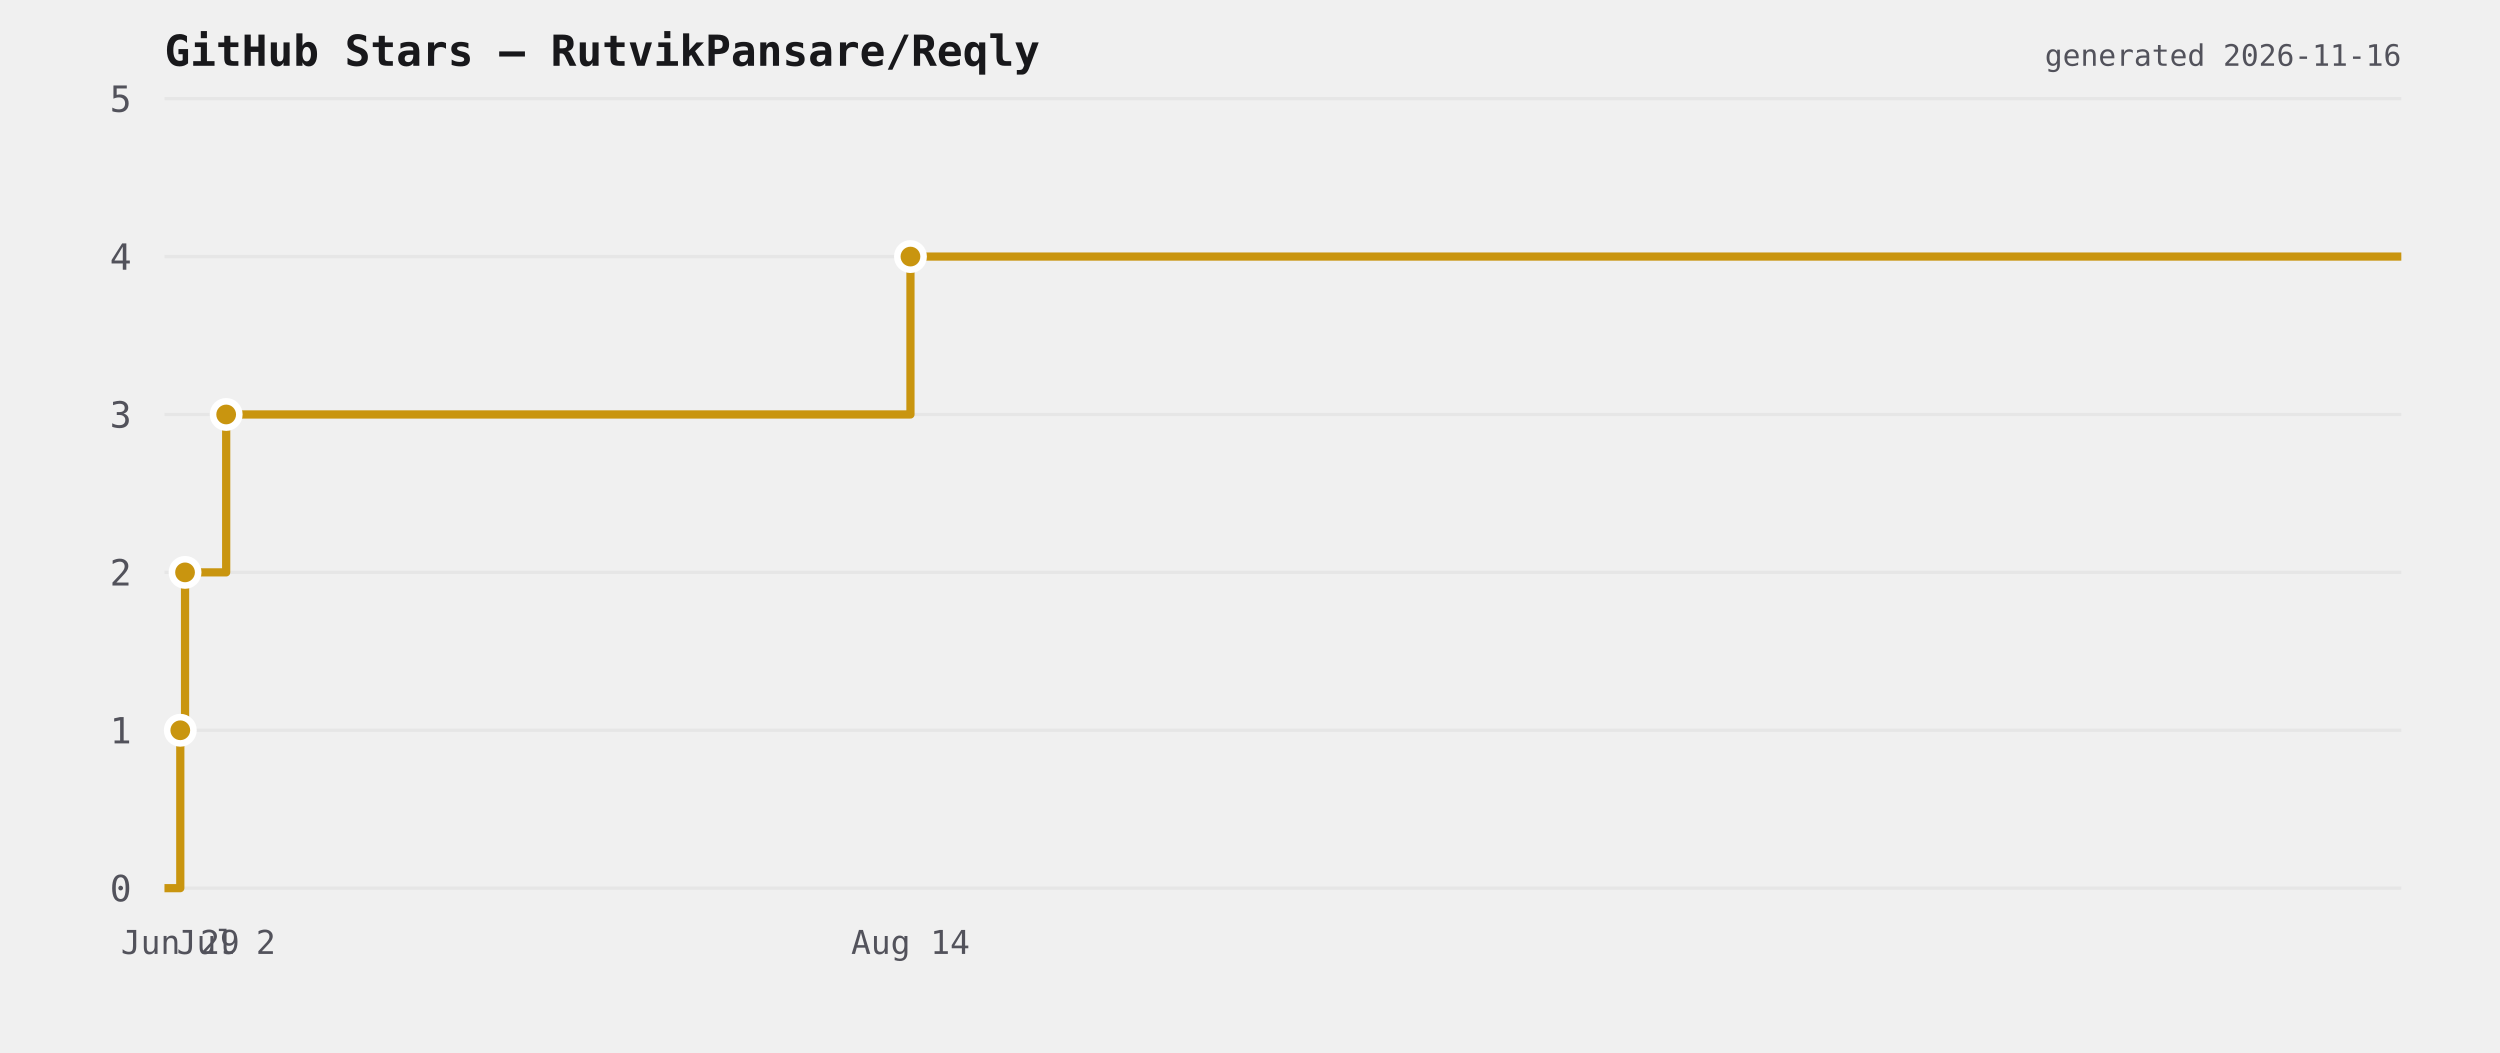
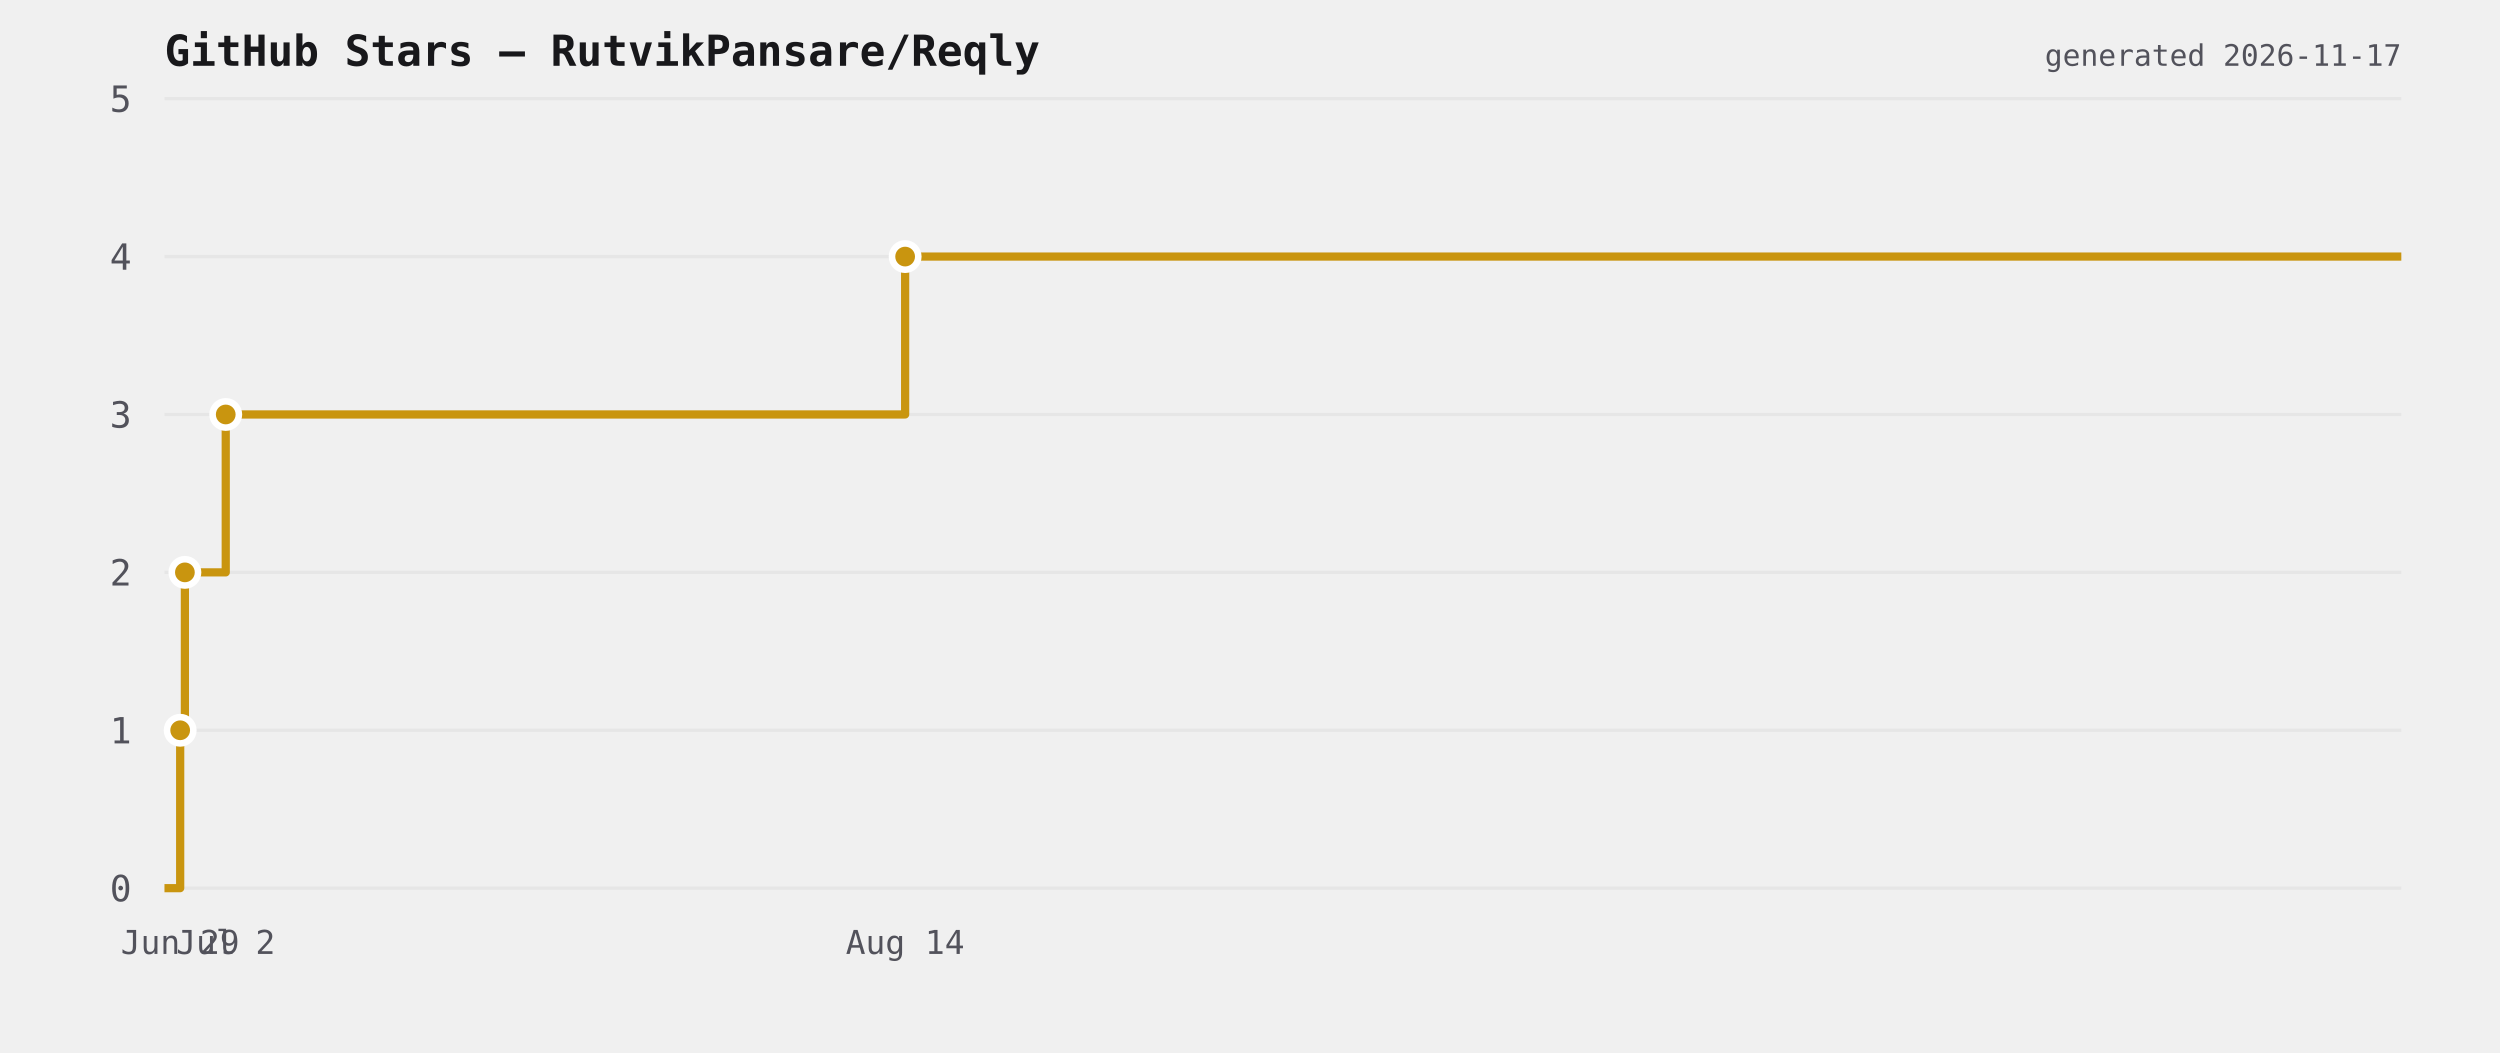
<svg xmlns="http://www.w3.org/2000/svg" viewBox="0 0 760 320" width="760" height="320">
  <rect width="760" height="320" fill="transparent" />
  <text x="50" y="20" font-size="13" font-weight="600" fill="#18181b" font-family="ui-monospace,monospace">GitHub Stars — RutvikPansare/Reqly</text>
  <line x1="50" y1="270" x2="730" y2="270" stroke="#e6e6e6" stroke-width="1" />
  <text x="40" y="274" font-size="11" fill="#52525b" text-anchor="end" font-family="ui-monospace,monospace">0</text>
  <line x1="50" y1="222" x2="730" y2="222" stroke="#e6e6e6" stroke-width="1" />
  <text x="40" y="226" font-size="11" fill="#52525b" text-anchor="end" font-family="ui-monospace,monospace">1</text>
  <line x1="50" y1="174" x2="730" y2="174" stroke="#e6e6e6" stroke-width="1" />
  <text x="40" y="178" font-size="11" fill="#52525b" text-anchor="end" font-family="ui-monospace,monospace">2</text>
  <line x1="50" y1="126" x2="730" y2="126" stroke="#e6e6e6" stroke-width="1" />
  <text x="40" y="130" font-size="11" fill="#52525b" text-anchor="end" font-family="ui-monospace,monospace">3</text>
  <line x1="50" y1="78" x2="730" y2="78" stroke="#e6e6e6" stroke-width="1" />
  <text x="40" y="82" font-size="11" fill="#52525b" text-anchor="end" font-family="ui-monospace,monospace">4</text>
  <line x1="50" y1="30" x2="730" y2="30" stroke="#e6e6e6" stroke-width="1" />
  <text x="40" y="34" font-size="11" fill="#52525b" text-anchor="end" font-family="ui-monospace,monospace">5</text>
-   <path d="M 50 270 L 54.808 270 L 54.808 222 L 56.253 222 L 56.253 174 L 68.757 174 L 68.757 126 L 276.779 126 L 276.779 78 L 730 78 L 730 78" fill="none" stroke="#c9950f" stroke-width="2.5" stroke-linejoin="round" />
-   <circle cx="54.808" cy="222" r="4" fill="#c9950f" stroke="#ffffff" stroke-width="2" />
-   <circle cx="56.253" cy="174" r="4" fill="#c9950f" stroke="#ffffff" stroke-width="2" />
-   <circle cx="68.757" cy="126" r="4" fill="#c9950f" stroke="#ffffff" stroke-width="2" />
-   <circle cx="276.779" cy="78" r="4" fill="#c9950f" stroke="#ffffff" stroke-width="2" />
-   <text x="54.808" y="290" font-size="10" fill="#52525b" text-anchor="middle" font-family="ui-monospace,monospace">Jun 29</text>
-   <text x="68.757" y="290" font-size="10" fill="#52525b" text-anchor="middle" font-family="ui-monospace,monospace">Jul 2</text>
-   <text x="276.779" y="290" font-size="10" fill="#52525b" text-anchor="middle" font-family="ui-monospace,monospace">Aug 14</text>
-   <text x="730" y="20" font-size="9" fill="#52525b" text-anchor="end" font-family="ui-monospace,monospace">generated 2026-11-16</text>
+   <path d="M 50 270 L 54.774 270 L 54.774 222 L 56.208 222 L 56.208 174 L 68.624 174 L 68.624 126 L 275.161 126 L 275.161 78 L 730 78 L 730 78" fill="none" stroke="#c9950f" stroke-width="2.5" stroke-linejoin="round" />
+   <circle cx="54.774" cy="222" r="4" fill="#c9950f" stroke="#ffffff" stroke-width="2" />
+   <circle cx="56.208" cy="174" r="4" fill="#c9950f" stroke="#ffffff" stroke-width="2" />
+   <circle cx="68.624" cy="126" r="4" fill="#c9950f" stroke="#ffffff" stroke-width="2" />
+   <circle cx="275.161" cy="78" r="4" fill="#c9950f" stroke="#ffffff" stroke-width="2" />
+   <text x="54.774" y="290" font-size="10" fill="#52525b" text-anchor="middle" font-family="ui-monospace,monospace">Jun 29</text>
+   <text x="68.624" y="290" font-size="10" fill="#52525b" text-anchor="middle" font-family="ui-monospace,monospace">Jul 2</text>
+   <text x="275.161" y="290" font-size="10" fill="#52525b" text-anchor="middle" font-family="ui-monospace,monospace">Aug 14</text>
+   <text x="730" y="20" font-size="9" fill="#52525b" text-anchor="end" font-family="ui-monospace,monospace">generated 2026-11-17</text>
</svg>
